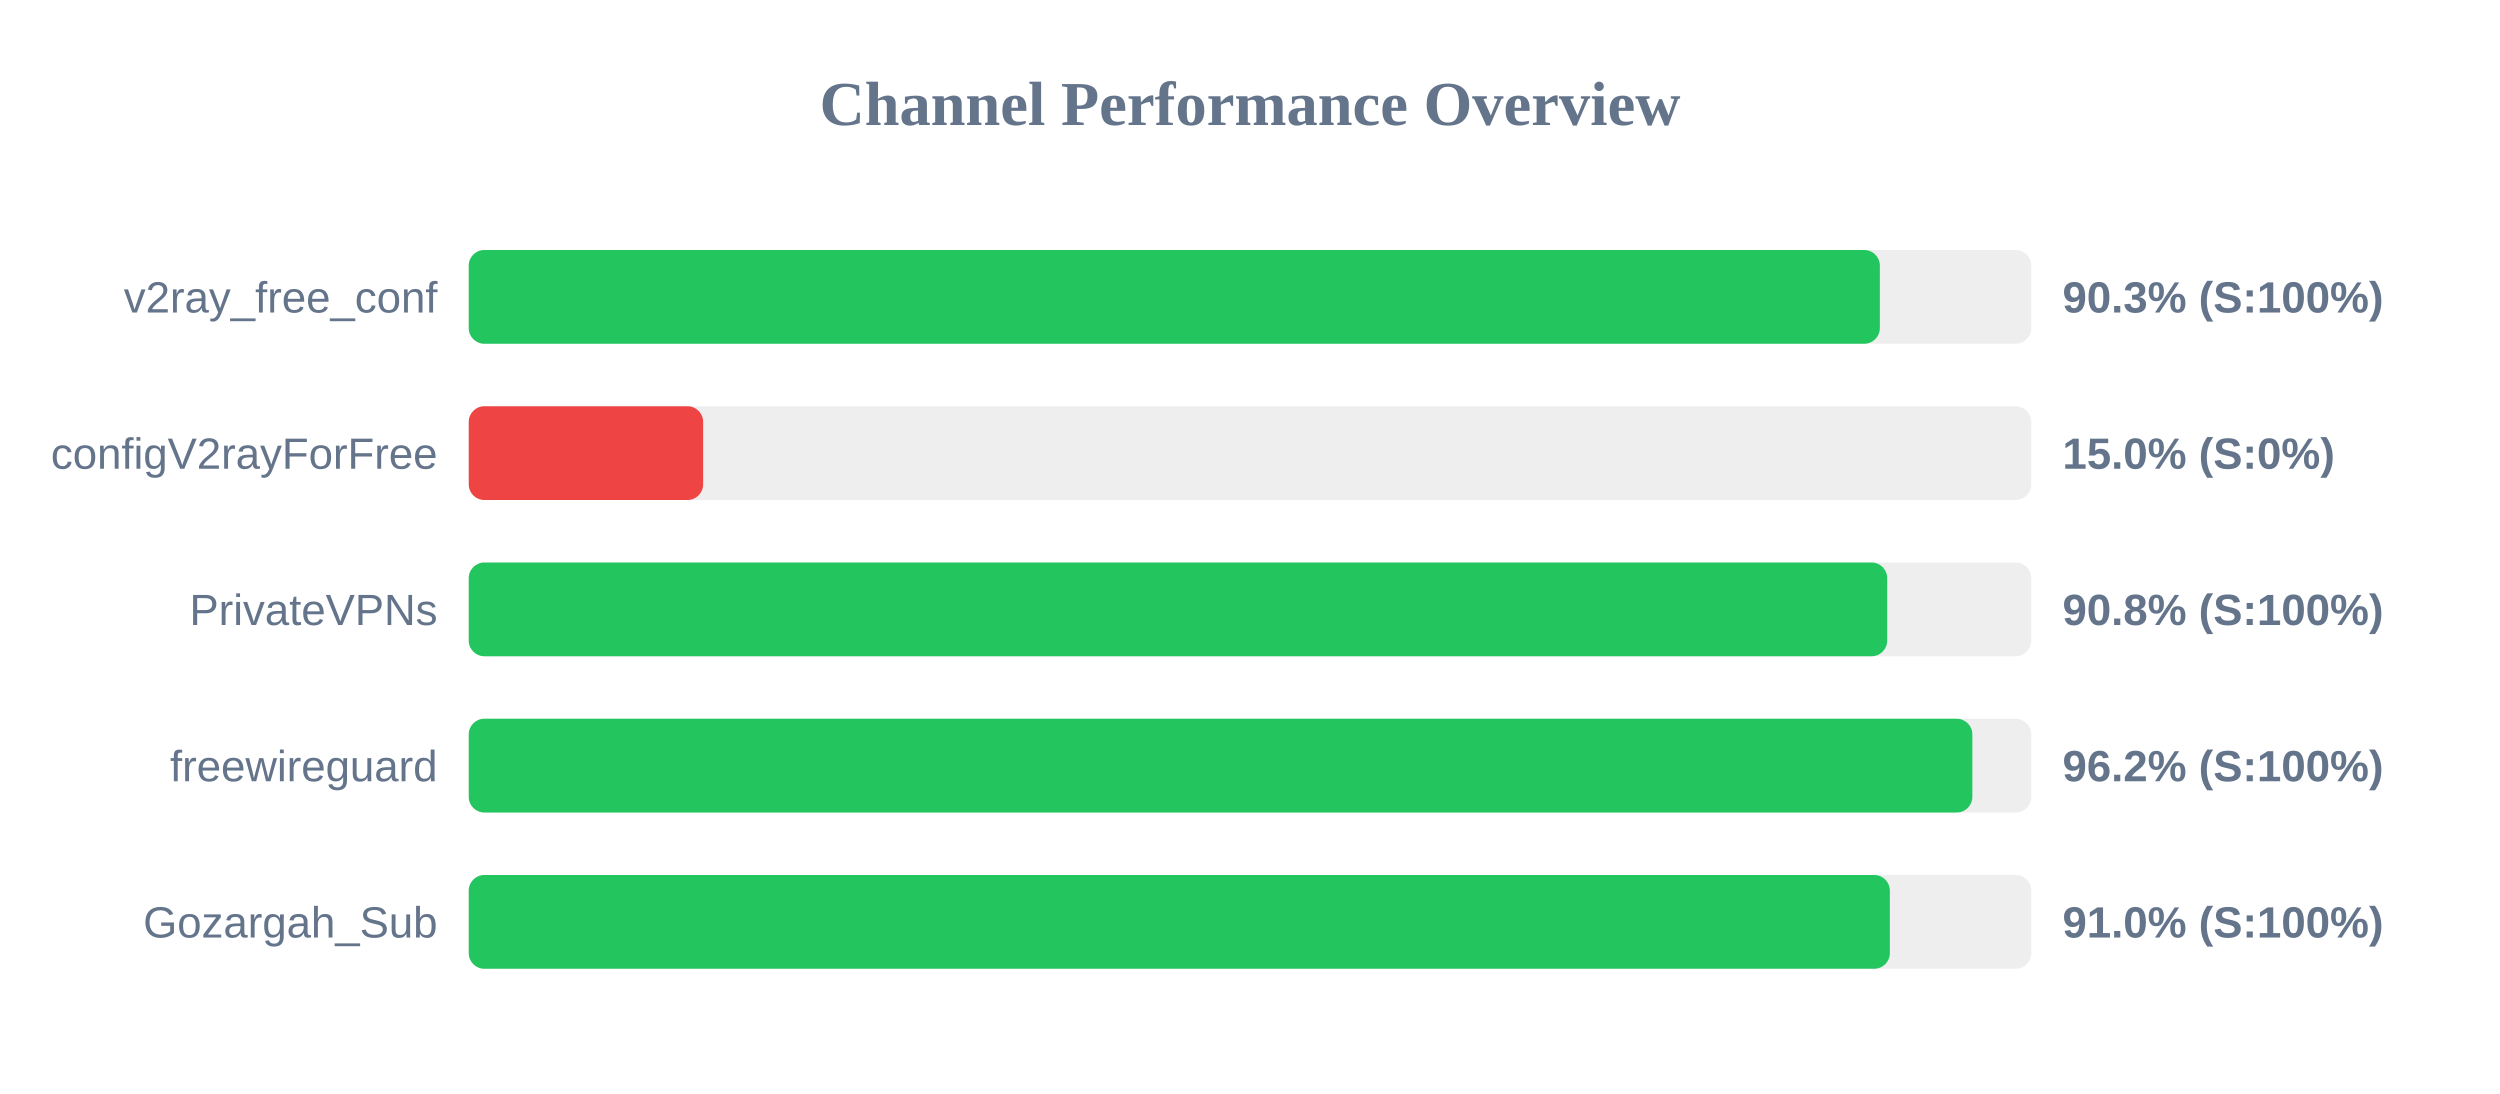
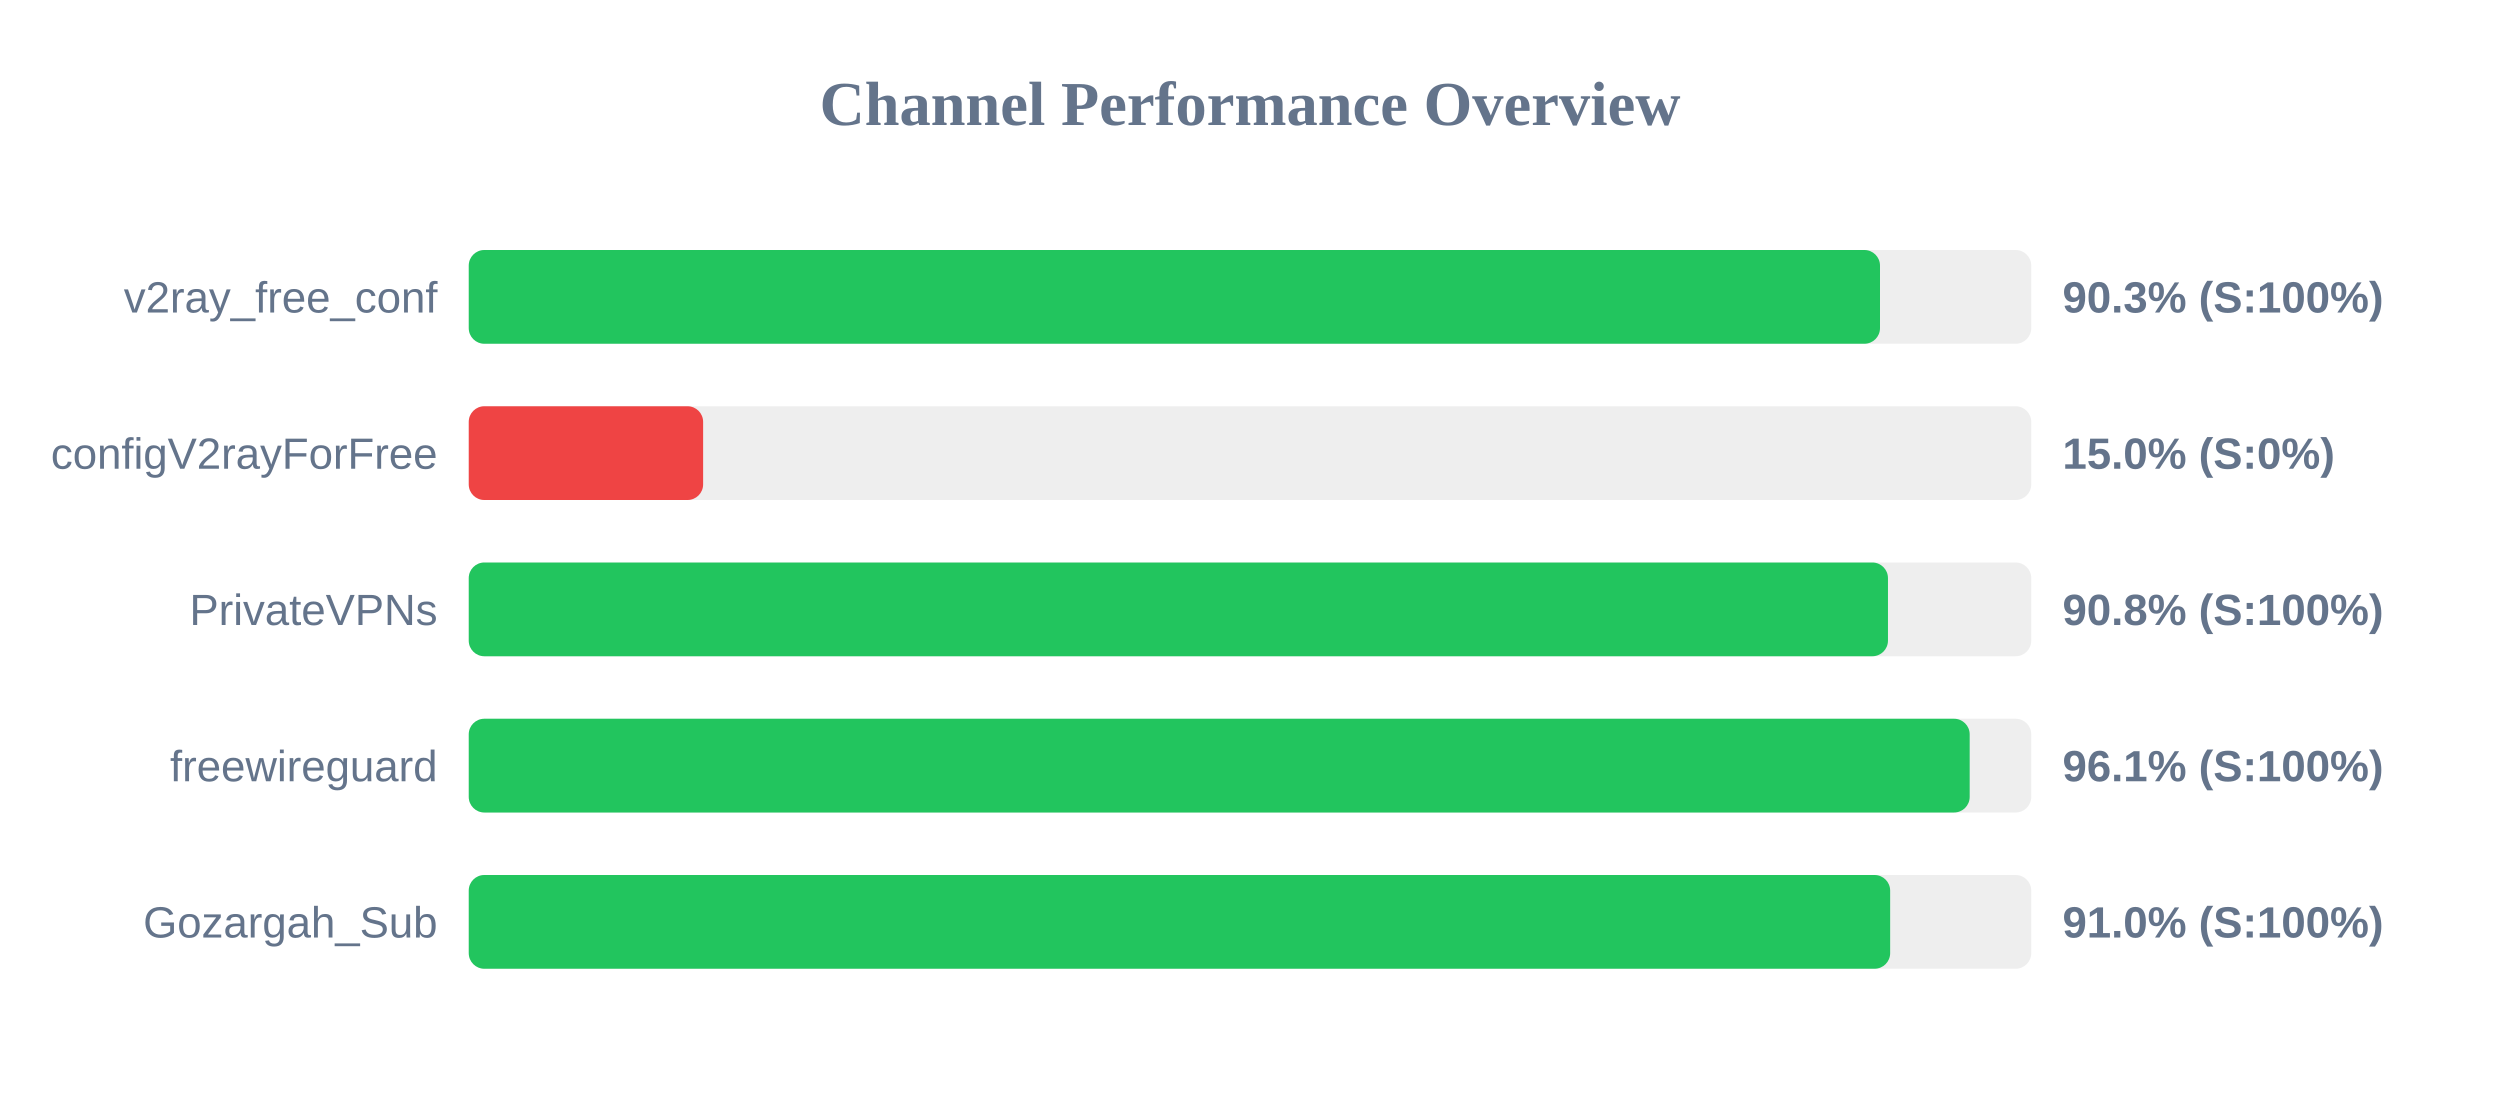
<svg xmlns="http://www.w3.org/2000/svg" width="800" height="350" version="1.1">
  <style>
        .row { font: 14px Arial; fill: #64748b; }
        .score { font: bold 14px Arial; fill: #64748b; }
    </style>
  <text x="400" y="40" text-anchor="middle" font-size="20px" font-weight="bold" fill="#64748b">Channel Performance Overview</text>
  <rect x="150" y="80" width="500" height="30" fill="#eee" rx="5" />
-   <rect x="150" y="80" width="451.55" height="30" fill="#22c55e" rx="5" />
+   <rect x="150" y="80" width="451.6" height="30" fill="#22c55e" rx="5" />
  <text x="140" y="100" text-anchor="end" class="row">v2ray_free_conf</text>
  <text x="660" y="100" text-anchor="start" class="score">90.3% (S:100%)</text>
  <rect x="150" y="130" width="500" height="30" fill="#eee" rx="5" />
  <rect x="150" y="130" width="75.0" height="30" fill="#ef4444" rx="5" />
  <text x="140" y="150" text-anchor="end" class="row">configV2rayForFree</text>
  <text x="660" y="150" text-anchor="start" class="score">15.0% (S:0%)</text>
  <rect x="150" y="180" width="500" height="30" fill="#eee" rx="5" />
-   <rect x="150" y="180" width="453.9" height="30" fill="#22c55e" rx="5" />
+   <rect x="150" y="180" width="454.15" height="30" fill="#22c55e" rx="5" />
  <text x="140" y="200" text-anchor="end" class="row">PrivateVPNs</text>
  <text x="660" y="200" text-anchor="start" class="score">90.8% (S:100%)</text>
  <rect x="150" y="230" width="500" height="30" fill="#eee" rx="5" />
-   <rect x="150" y="230" width="481.15" height="30" fill="#22c55e" rx="5" />
+   <rect x="150" y="230" width="480.3" height="30" fill="#22c55e" rx="5" />
  <text x="140" y="250" text-anchor="end" class="row">freewireguard</text>
-   <text x="660" y="250" text-anchor="start" class="score">96.2% (S:100%)</text>
+   <text x="660" y="250" text-anchor="start" class="score">96.1% (S:100%)</text>
  <rect x="150" y="280" width="500" height="30" fill="#eee" rx="5" />
-   <rect x="150" y="280" width="454.75" height="30" fill="#22c55e" rx="5" />
+   <rect x="150" y="280" width="454.85" height="30" fill="#22c55e" rx="5" />
  <text x="140" y="300" text-anchor="end" class="row">Gozargah_Sub</text>
  <text x="660" y="300" text-anchor="start" class="score">91.0% (S:100%)</text>
</svg>
